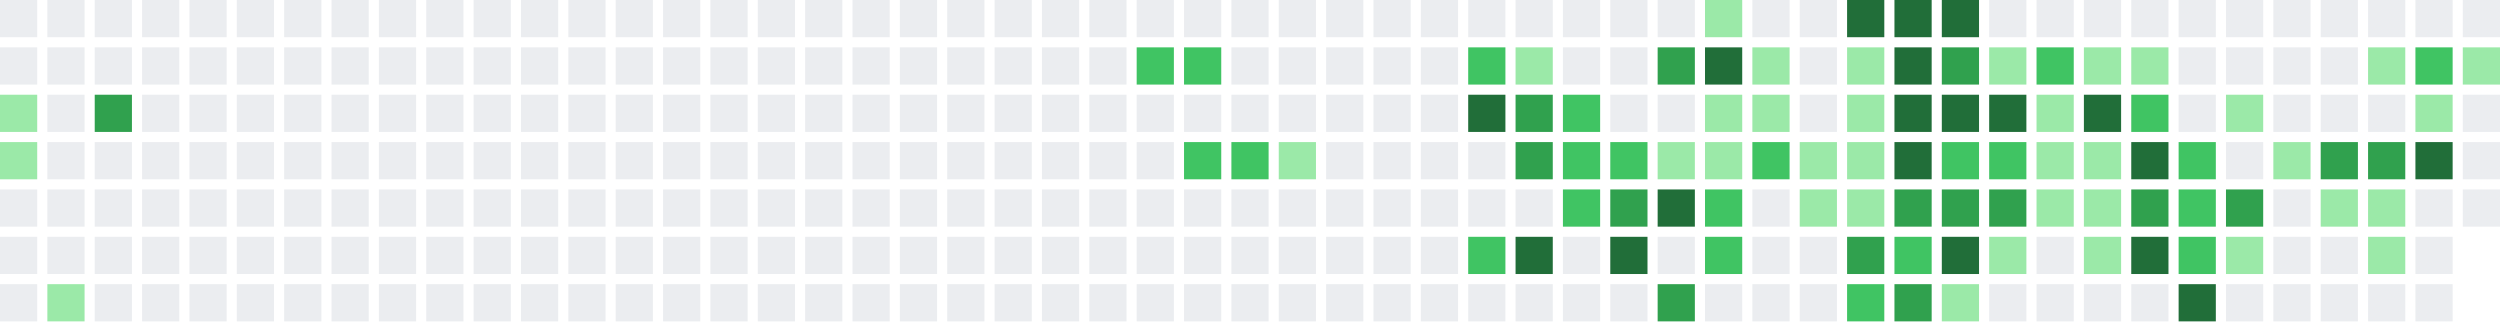
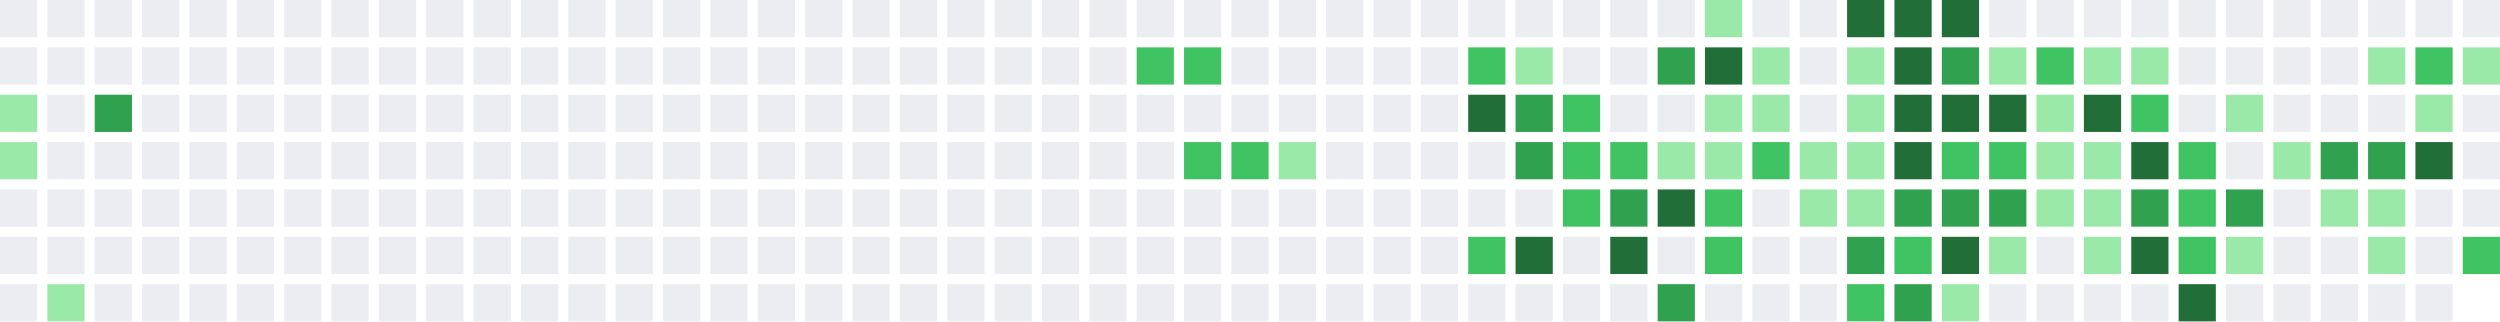
<svg xmlns="http://www.w3.org/2000/svg" width="739" height="95" viewBox="0 0 739 95">
  <rect x="0" y="0" width="11" height="11" fill="#ebedf0" />
  <rect x="0" y="14" width="11" height="11" fill="#ebedf0" />
  <rect x="0" y="28" width="11" height="11" fill="#9be9a8" />
  <rect x="0" y="42" width="11" height="11" fill="#9be9a8" />
  <rect x="0" y="56" width="11" height="11" fill="#ebedf0" />
  <rect x="0" y="70" width="11" height="11" fill="#ebedf0" />
  <rect x="0" y="84" width="11" height="11" fill="#ebedf0" />
  <rect x="14" y="0" width="11" height="11" fill="#ebedf0" />
  <rect x="14" y="14" width="11" height="11" fill="#ebedf0" />
  <rect x="14" y="28" width="11" height="11" fill="#ebedf0" />
  <rect x="14" y="42" width="11" height="11" fill="#ebedf0" />
  <rect x="14" y="56" width="11" height="11" fill="#ebedf0" />
  <rect x="14" y="70" width="11" height="11" fill="#ebedf0" />
  <rect x="14" y="84" width="11" height="11" fill="#9be9a8" />
  <rect x="28" y="0" width="11" height="11" fill="#ebedf0" />
  <rect x="28" y="14" width="11" height="11" fill="#ebedf0" />
  <rect x="28" y="28" width="11" height="11" fill="#30a14e" />
  <rect x="28" y="42" width="11" height="11" fill="#ebedf0" />
  <rect x="28" y="56" width="11" height="11" fill="#ebedf0" />
  <rect x="28" y="70" width="11" height="11" fill="#ebedf0" />
  <rect x="28" y="84" width="11" height="11" fill="#ebedf0" />
  <rect x="42" y="0" width="11" height="11" fill="#ebedf0" />
  <rect x="42" y="14" width="11" height="11" fill="#ebedf0" />
  <rect x="42" y="28" width="11" height="11" fill="#ebedf0" />
  <rect x="42" y="42" width="11" height="11" fill="#ebedf0" />
  <rect x="42" y="56" width="11" height="11" fill="#ebedf0" />
  <rect x="42" y="70" width="11" height="11" fill="#ebedf0" />
  <rect x="42" y="84" width="11" height="11" fill="#ebedf0" />
  <rect x="56" y="0" width="11" height="11" fill="#ebedf0" />
  <rect x="56" y="14" width="11" height="11" fill="#ebedf0" />
  <rect x="56" y="28" width="11" height="11" fill="#ebedf0" />
  <rect x="56" y="42" width="11" height="11" fill="#ebedf0" />
  <rect x="56" y="56" width="11" height="11" fill="#ebedf0" />
  <rect x="56" y="70" width="11" height="11" fill="#ebedf0" />
  <rect x="56" y="84" width="11" height="11" fill="#ebedf0" />
  <rect x="70" y="0" width="11" height="11" fill="#ebedf0" />
  <rect x="70" y="14" width="11" height="11" fill="#ebedf0" />
  <rect x="70" y="28" width="11" height="11" fill="#ebedf0" />
  <rect x="70" y="42" width="11" height="11" fill="#ebedf0" />
  <rect x="70" y="56" width="11" height="11" fill="#ebedf0" />
  <rect x="70" y="70" width="11" height="11" fill="#ebedf0" />
  <rect x="70" y="84" width="11" height="11" fill="#ebedf0" />
  <rect x="84" y="0" width="11" height="11" fill="#ebedf0" />
  <rect x="84" y="14" width="11" height="11" fill="#ebedf0" />
  <rect x="84" y="28" width="11" height="11" fill="#ebedf0" />
  <rect x="84" y="42" width="11" height="11" fill="#ebedf0" />
  <rect x="84" y="56" width="11" height="11" fill="#ebedf0" />
  <rect x="84" y="70" width="11" height="11" fill="#ebedf0" />
  <rect x="84" y="84" width="11" height="11" fill="#ebedf0" />
  <rect x="98" y="0" width="11" height="11" fill="#ebedf0" />
  <rect x="98" y="14" width="11" height="11" fill="#ebedf0" />
  <rect x="98" y="28" width="11" height="11" fill="#ebedf0" />
  <rect x="98" y="42" width="11" height="11" fill="#ebedf0" />
  <rect x="98" y="56" width="11" height="11" fill="#ebedf0" />
  <rect x="98" y="70" width="11" height="11" fill="#ebedf0" />
  <rect x="98" y="84" width="11" height="11" fill="#ebedf0" />
  <rect x="112" y="0" width="11" height="11" fill="#ebedf0" />
  <rect x="112" y="14" width="11" height="11" fill="#ebedf0" />
  <rect x="112" y="28" width="11" height="11" fill="#ebedf0" />
  <rect x="112" y="42" width="11" height="11" fill="#ebedf0" />
  <rect x="112" y="56" width="11" height="11" fill="#ebedf0" />
  <rect x="112" y="70" width="11" height="11" fill="#ebedf0" />
  <rect x="112" y="84" width="11" height="11" fill="#ebedf0" />
  <rect x="126" y="0" width="11" height="11" fill="#ebedf0" />
  <rect x="126" y="14" width="11" height="11" fill="#ebedf0" />
  <rect x="126" y="28" width="11" height="11" fill="#ebedf0" />
  <rect x="126" y="42" width="11" height="11" fill="#ebedf0" />
  <rect x="126" y="56" width="11" height="11" fill="#ebedf0" />
  <rect x="126" y="70" width="11" height="11" fill="#ebedf0" />
  <rect x="126" y="84" width="11" height="11" fill="#ebedf0" />
  <rect x="140" y="0" width="11" height="11" fill="#ebedf0" />
  <rect x="140" y="14" width="11" height="11" fill="#ebedf0" />
  <rect x="140" y="28" width="11" height="11" fill="#ebedf0" />
  <rect x="140" y="42" width="11" height="11" fill="#ebedf0" />
  <rect x="140" y="56" width="11" height="11" fill="#ebedf0" />
  <rect x="140" y="70" width="11" height="11" fill="#ebedf0" />
  <rect x="140" y="84" width="11" height="11" fill="#ebedf0" />
  <rect x="154" y="0" width="11" height="11" fill="#ebedf0" />
  <rect x="154" y="14" width="11" height="11" fill="#ebedf0" />
  <rect x="154" y="28" width="11" height="11" fill="#ebedf0" />
  <rect x="154" y="42" width="11" height="11" fill="#ebedf0" />
  <rect x="154" y="56" width="11" height="11" fill="#ebedf0" />
  <rect x="154" y="70" width="11" height="11" fill="#ebedf0" />
  <rect x="154" y="84" width="11" height="11" fill="#ebedf0" />
  <rect x="168" y="0" width="11" height="11" fill="#ebedf0" />
  <rect x="168" y="14" width="11" height="11" fill="#ebedf0" />
  <rect x="168" y="28" width="11" height="11" fill="#ebedf0" />
  <rect x="168" y="42" width="11" height="11" fill="#ebedf0" />
  <rect x="168" y="56" width="11" height="11" fill="#ebedf0" />
  <rect x="168" y="70" width="11" height="11" fill="#ebedf0" />
  <rect x="168" y="84" width="11" height="11" fill="#ebedf0" />
  <rect x="182" y="0" width="11" height="11" fill="#ebedf0" />
  <rect x="182" y="14" width="11" height="11" fill="#ebedf0" />
  <rect x="182" y="28" width="11" height="11" fill="#ebedf0" />
  <rect x="182" y="42" width="11" height="11" fill="#ebedf0" />
  <rect x="182" y="56" width="11" height="11" fill="#ebedf0" />
  <rect x="182" y="70" width="11" height="11" fill="#ebedf0" />
  <rect x="182" y="84" width="11" height="11" fill="#ebedf0" />
  <rect x="196" y="0" width="11" height="11" fill="#ebedf0" />
  <rect x="196" y="14" width="11" height="11" fill="#ebedf0" />
  <rect x="196" y="28" width="11" height="11" fill="#ebedf0" />
  <rect x="196" y="42" width="11" height="11" fill="#ebedf0" />
  <rect x="196" y="56" width="11" height="11" fill="#ebedf0" />
  <rect x="196" y="70" width="11" height="11" fill="#ebedf0" />
  <rect x="196" y="84" width="11" height="11" fill="#ebedf0" />
  <rect x="210" y="0" width="11" height="11" fill="#ebedf0" />
  <rect x="210" y="14" width="11" height="11" fill="#ebedf0" />
  <rect x="210" y="28" width="11" height="11" fill="#ebedf0" />
  <rect x="210" y="42" width="11" height="11" fill="#ebedf0" />
  <rect x="210" y="56" width="11" height="11" fill="#ebedf0" />
  <rect x="210" y="70" width="11" height="11" fill="#ebedf0" />
  <rect x="210" y="84" width="11" height="11" fill="#ebedf0" />
  <rect x="224" y="0" width="11" height="11" fill="#ebedf0" />
  <rect x="224" y="14" width="11" height="11" fill="#ebedf0" />
  <rect x="224" y="28" width="11" height="11" fill="#ebedf0" />
  <rect x="224" y="42" width="11" height="11" fill="#ebedf0" />
  <rect x="224" y="56" width="11" height="11" fill="#ebedf0" />
  <rect x="224" y="70" width="11" height="11" fill="#ebedf0" />
  <rect x="224" y="84" width="11" height="11" fill="#ebedf0" />
  <rect x="238" y="0" width="11" height="11" fill="#ebedf0" />
  <rect x="238" y="14" width="11" height="11" fill="#ebedf0" />
  <rect x="238" y="28" width="11" height="11" fill="#ebedf0" />
  <rect x="238" y="42" width="11" height="11" fill="#ebedf0" />
  <rect x="238" y="56" width="11" height="11" fill="#ebedf0" />
  <rect x="238" y="70" width="11" height="11" fill="#ebedf0" />
  <rect x="238" y="84" width="11" height="11" fill="#ebedf0" />
  <rect x="252" y="0" width="11" height="11" fill="#ebedf0" />
  <rect x="252" y="14" width="11" height="11" fill="#ebedf0" />
  <rect x="252" y="28" width="11" height="11" fill="#ebedf0" />
  <rect x="252" y="42" width="11" height="11" fill="#ebedf0" />
  <rect x="252" y="56" width="11" height="11" fill="#ebedf0" />
  <rect x="252" y="70" width="11" height="11" fill="#ebedf0" />
  <rect x="252" y="84" width="11" height="11" fill="#ebedf0" />
  <rect x="266" y="0" width="11" height="11" fill="#ebedf0" />
  <rect x="266" y="14" width="11" height="11" fill="#ebedf0" />
  <rect x="266" y="28" width="11" height="11" fill="#ebedf0" />
  <rect x="266" y="42" width="11" height="11" fill="#ebedf0" />
  <rect x="266" y="56" width="11" height="11" fill="#ebedf0" />
  <rect x="266" y="70" width="11" height="11" fill="#ebedf0" />
  <rect x="266" y="84" width="11" height="11" fill="#ebedf0" />
  <rect x="280" y="0" width="11" height="11" fill="#ebedf0" />
  <rect x="280" y="14" width="11" height="11" fill="#ebedf0" />
  <rect x="280" y="28" width="11" height="11" fill="#ebedf0" />
  <rect x="280" y="42" width="11" height="11" fill="#ebedf0" />
  <rect x="280" y="56" width="11" height="11" fill="#ebedf0" />
  <rect x="280" y="70" width="11" height="11" fill="#ebedf0" />
  <rect x="280" y="84" width="11" height="11" fill="#ebedf0" />
  <rect x="294" y="0" width="11" height="11" fill="#ebedf0" />
  <rect x="294" y="14" width="11" height="11" fill="#ebedf0" />
  <rect x="294" y="28" width="11" height="11" fill="#ebedf0" />
  <rect x="294" y="42" width="11" height="11" fill="#ebedf0" />
  <rect x="294" y="56" width="11" height="11" fill="#ebedf0" />
  <rect x="294" y="70" width="11" height="11" fill="#ebedf0" />
  <rect x="294" y="84" width="11" height="11" fill="#ebedf0" />
  <rect x="308" y="0" width="11" height="11" fill="#ebedf0" />
  <rect x="308" y="14" width="11" height="11" fill="#ebedf0" />
  <rect x="308" y="28" width="11" height="11" fill="#ebedf0" />
  <rect x="308" y="42" width="11" height="11" fill="#ebedf0" />
  <rect x="308" y="56" width="11" height="11" fill="#ebedf0" />
  <rect x="308" y="70" width="11" height="11" fill="#ebedf0" />
  <rect x="308" y="84" width="11" height="11" fill="#ebedf0" />
  <rect x="322" y="0" width="11" height="11" fill="#ebedf0" />
  <rect x="322" y="14" width="11" height="11" fill="#ebedf0" />
  <rect x="322" y="28" width="11" height="11" fill="#ebedf0" />
  <rect x="322" y="42" width="11" height="11" fill="#ebedf0" />
  <rect x="322" y="56" width="11" height="11" fill="#ebedf0" />
  <rect x="322" y="70" width="11" height="11" fill="#ebedf0" />
  <rect x="322" y="84" width="11" height="11" fill="#ebedf0" />
  <rect x="336" y="0" width="11" height="11" fill="#ebedf0" />
  <rect x="336" y="14" width="11" height="11" fill="#40c463" />
  <rect x="336" y="28" width="11" height="11" fill="#ebedf0" />
  <rect x="336" y="42" width="11" height="11" fill="#ebedf0" />
  <rect x="336" y="56" width="11" height="11" fill="#ebedf0" />
  <rect x="336" y="70" width="11" height="11" fill="#ebedf0" />
  <rect x="336" y="84" width="11" height="11" fill="#ebedf0" />
  <rect x="350" y="0" width="11" height="11" fill="#ebedf0" />
  <rect x="350" y="14" width="11" height="11" fill="#40c463" />
  <rect x="350" y="28" width="11" height="11" fill="#ebedf0" />
  <rect x="350" y="42" width="11" height="11" fill="#40c463" />
  <rect x="350" y="56" width="11" height="11" fill="#ebedf0" />
  <rect x="350" y="70" width="11" height="11" fill="#ebedf0" />
  <rect x="350" y="84" width="11" height="11" fill="#ebedf0" />
  <rect x="364" y="0" width="11" height="11" fill="#ebedf0" />
  <rect x="364" y="14" width="11" height="11" fill="#ebedf0" />
  <rect x="364" y="28" width="11" height="11" fill="#ebedf0" />
  <rect x="364" y="42" width="11" height="11" fill="#40c463" />
  <rect x="364" y="56" width="11" height="11" fill="#ebedf0" />
  <rect x="364" y="70" width="11" height="11" fill="#ebedf0" />
  <rect x="364" y="84" width="11" height="11" fill="#ebedf0" />
  <rect x="378" y="0" width="11" height="11" fill="#ebedf0" />
  <rect x="378" y="14" width="11" height="11" fill="#ebedf0" />
  <rect x="378" y="28" width="11" height="11" fill="#ebedf0" />
  <rect x="378" y="42" width="11" height="11" fill="#9be9a8" />
  <rect x="378" y="56" width="11" height="11" fill="#ebedf0" />
  <rect x="378" y="70" width="11" height="11" fill="#ebedf0" />
  <rect x="378" y="84" width="11" height="11" fill="#ebedf0" />
  <rect x="392" y="0" width="11" height="11" fill="#ebedf0" />
  <rect x="392" y="14" width="11" height="11" fill="#ebedf0" />
  <rect x="392" y="28" width="11" height="11" fill="#ebedf0" />
  <rect x="392" y="42" width="11" height="11" fill="#ebedf0" />
  <rect x="392" y="56" width="11" height="11" fill="#ebedf0" />
  <rect x="392" y="70" width="11" height="11" fill="#ebedf0" />
  <rect x="392" y="84" width="11" height="11" fill="#ebedf0" />
  <rect x="406" y="0" width="11" height="11" fill="#ebedf0" />
  <rect x="406" y="14" width="11" height="11" fill="#ebedf0" />
  <rect x="406" y="28" width="11" height="11" fill="#ebedf0" />
  <rect x="406" y="42" width="11" height="11" fill="#ebedf0" />
  <rect x="406" y="56" width="11" height="11" fill="#ebedf0" />
  <rect x="406" y="70" width="11" height="11" fill="#ebedf0" />
  <rect x="406" y="84" width="11" height="11" fill="#ebedf0" />
  <rect x="420" y="0" width="11" height="11" fill="#ebedf0" />
  <rect x="420" y="14" width="11" height="11" fill="#ebedf0" />
  <rect x="420" y="28" width="11" height="11" fill="#ebedf0" />
  <rect x="420" y="42" width="11" height="11" fill="#ebedf0" />
  <rect x="420" y="56" width="11" height="11" fill="#ebedf0" />
  <rect x="420" y="70" width="11" height="11" fill="#ebedf0" />
  <rect x="420" y="84" width="11" height="11" fill="#ebedf0" />
  <rect x="434" y="0" width="11" height="11" fill="#ebedf0" />
  <rect x="434" y="14" width="11" height="11" fill="#40c463" />
  <rect x="434" y="28" width="11" height="11" fill="#216e39" />
  <rect x="434" y="42" width="11" height="11" fill="#ebedf0" />
  <rect x="434" y="56" width="11" height="11" fill="#ebedf0" />
  <rect x="434" y="70" width="11" height="11" fill="#40c463" />
  <rect x="434" y="84" width="11" height="11" fill="#ebedf0" />
  <rect x="448" y="0" width="11" height="11" fill="#ebedf0" />
  <rect x="448" y="14" width="11" height="11" fill="#9be9a8" />
  <rect x="448" y="28" width="11" height="11" fill="#30a14e" />
  <rect x="448" y="42" width="11" height="11" fill="#30a14e" />
  <rect x="448" y="56" width="11" height="11" fill="#ebedf0" />
  <rect x="448" y="70" width="11" height="11" fill="#216e39" />
  <rect x="448" y="84" width="11" height="11" fill="#ebedf0" />
  <rect x="462" y="0" width="11" height="11" fill="#ebedf0" />
  <rect x="462" y="14" width="11" height="11" fill="#ebedf0" />
  <rect x="462" y="28" width="11" height="11" fill="#40c463" />
  <rect x="462" y="42" width="11" height="11" fill="#40c463" />
  <rect x="462" y="56" width="11" height="11" fill="#40c463" />
  <rect x="462" y="70" width="11" height="11" fill="#ebedf0" />
  <rect x="462" y="84" width="11" height="11" fill="#ebedf0" />
  <rect x="476" y="0" width="11" height="11" fill="#ebedf0" />
  <rect x="476" y="14" width="11" height="11" fill="#ebedf0" />
  <rect x="476" y="28" width="11" height="11" fill="#ebedf0" />
  <rect x="476" y="42" width="11" height="11" fill="#40c463" />
  <rect x="476" y="56" width="11" height="11" fill="#30a14e" />
  <rect x="476" y="70" width="11" height="11" fill="#216e39" />
  <rect x="476" y="84" width="11" height="11" fill="#ebedf0" />
  <rect x="490" y="0" width="11" height="11" fill="#ebedf0" />
  <rect x="490" y="14" width="11" height="11" fill="#30a14e" />
  <rect x="490" y="28" width="11" height="11" fill="#ebedf0" />
  <rect x="490" y="42" width="11" height="11" fill="#9be9a8" />
  <rect x="490" y="56" width="11" height="11" fill="#216e39" />
  <rect x="490" y="70" width="11" height="11" fill="#ebedf0" />
  <rect x="490" y="84" width="11" height="11" fill="#30a14e" />
  <rect x="504" y="0" width="11" height="11" fill="#9be9a8" />
  <rect x="504" y="14" width="11" height="11" fill="#216e39" />
  <rect x="504" y="28" width="11" height="11" fill="#9be9a8" />
  <rect x="504" y="42" width="11" height="11" fill="#9be9a8" />
  <rect x="504" y="56" width="11" height="11" fill="#40c463" />
  <rect x="504" y="70" width="11" height="11" fill="#40c463" />
  <rect x="504" y="84" width="11" height="11" fill="#ebedf0" />
  <rect x="518" y="0" width="11" height="11" fill="#ebedf0" />
  <rect x="518" y="14" width="11" height="11" fill="#9be9a8" />
  <rect x="518" y="28" width="11" height="11" fill="#9be9a8" />
  <rect x="518" y="42" width="11" height="11" fill="#40c463" />
  <rect x="518" y="56" width="11" height="11" fill="#ebedf0" />
  <rect x="518" y="70" width="11" height="11" fill="#ebedf0" />
  <rect x="518" y="84" width="11" height="11" fill="#ebedf0" />
  <rect x="532" y="0" width="11" height="11" fill="#ebedf0" />
  <rect x="532" y="14" width="11" height="11" fill="#ebedf0" />
  <rect x="532" y="28" width="11" height="11" fill="#ebedf0" />
  <rect x="532" y="42" width="11" height="11" fill="#9be9a8" />
  <rect x="532" y="56" width="11" height="11" fill="#9be9a8" />
  <rect x="532" y="70" width="11" height="11" fill="#ebedf0" />
  <rect x="532" y="84" width="11" height="11" fill="#ebedf0" />
  <rect x="546" y="0" width="11" height="11" fill="#216e39" />
  <rect x="546" y="14" width="11" height="11" fill="#9be9a8" />
  <rect x="546" y="28" width="11" height="11" fill="#9be9a8" />
  <rect x="546" y="42" width="11" height="11" fill="#9be9a8" />
  <rect x="546" y="56" width="11" height="11" fill="#9be9a8" />
  <rect x="546" y="70" width="11" height="11" fill="#30a14e" />
  <rect x="546" y="84" width="11" height="11" fill="#40c463" />
  <rect x="560" y="0" width="11" height="11" fill="#216e39" />
  <rect x="560" y="14" width="11" height="11" fill="#216e39" />
  <rect x="560" y="28" width="11" height="11" fill="#216e39" />
  <rect x="560" y="42" width="11" height="11" fill="#216e39" />
  <rect x="560" y="56" width="11" height="11" fill="#30a14e" />
  <rect x="560" y="70" width="11" height="11" fill="#40c463" />
  <rect x="560" y="84" width="11" height="11" fill="#30a14e" />
  <rect x="574" y="0" width="11" height="11" fill="#216e39" />
  <rect x="574" y="14" width="11" height="11" fill="#30a14e" />
  <rect x="574" y="28" width="11" height="11" fill="#216e39" />
  <rect x="574" y="42" width="11" height="11" fill="#40c463" />
  <rect x="574" y="56" width="11" height="11" fill="#30a14e" />
  <rect x="574" y="70" width="11" height="11" fill="#216e39" />
  <rect x="574" y="84" width="11" height="11" fill="#9be9a8" />
  <rect x="588" y="0" width="11" height="11" fill="#ebedf0" />
  <rect x="588" y="14" width="11" height="11" fill="#9be9a8" />
  <rect x="588" y="28" width="11" height="11" fill="#216e39" />
  <rect x="588" y="42" width="11" height="11" fill="#40c463" />
  <rect x="588" y="56" width="11" height="11" fill="#30a14e" />
  <rect x="588" y="70" width="11" height="11" fill="#9be9a8" />
  <rect x="588" y="84" width="11" height="11" fill="#ebedf0" />
  <rect x="602" y="0" width="11" height="11" fill="#ebedf0" />
  <rect x="602" y="14" width="11" height="11" fill="#40c463" />
  <rect x="602" y="28" width="11" height="11" fill="#9be9a8" />
  <rect x="602" y="42" width="11" height="11" fill="#9be9a8" />
  <rect x="602" y="56" width="11" height="11" fill="#9be9a8" />
  <rect x="602" y="70" width="11" height="11" fill="#ebedf0" />
  <rect x="602" y="84" width="11" height="11" fill="#ebedf0" />
  <rect x="616" y="0" width="11" height="11" fill="#ebedf0" />
  <rect x="616" y="14" width="11" height="11" fill="#9be9a8" />
  <rect x="616" y="28" width="11" height="11" fill="#216e39" />
  <rect x="616" y="42" width="11" height="11" fill="#9be9a8" />
  <rect x="616" y="56" width="11" height="11" fill="#9be9a8" />
  <rect x="616" y="70" width="11" height="11" fill="#9be9a8" />
  <rect x="616" y="84" width="11" height="11" fill="#ebedf0" />
  <rect x="630" y="0" width="11" height="11" fill="#ebedf0" />
  <rect x="630" y="14" width="11" height="11" fill="#9be9a8" />
  <rect x="630" y="28" width="11" height="11" fill="#40c463" />
  <rect x="630" y="42" width="11" height="11" fill="#216e39" />
  <rect x="630" y="56" width="11" height="11" fill="#30a14e" />
  <rect x="630" y="70" width="11" height="11" fill="#216e39" />
  <rect x="630" y="84" width="11" height="11" fill="#ebedf0" />
  <rect x="644" y="0" width="11" height="11" fill="#ebedf0" />
  <rect x="644" y="14" width="11" height="11" fill="#ebedf0" />
  <rect x="644" y="28" width="11" height="11" fill="#ebedf0" />
  <rect x="644" y="42" width="11" height="11" fill="#40c463" />
  <rect x="644" y="56" width="11" height="11" fill="#40c463" />
  <rect x="644" y="70" width="11" height="11" fill="#40c463" />
  <rect x="644" y="84" width="11" height="11" fill="#216e39" />
  <rect x="658" y="0" width="11" height="11" fill="#ebedf0" />
  <rect x="658" y="14" width="11" height="11" fill="#ebedf0" />
  <rect x="658" y="28" width="11" height="11" fill="#9be9a8" />
  <rect x="658" y="42" width="11" height="11" fill="#ebedf0" />
  <rect x="658" y="56" width="11" height="11" fill="#30a14e" />
  <rect x="658" y="70" width="11" height="11" fill="#9be9a8" />
  <rect x="658" y="84" width="11" height="11" fill="#ebedf0" />
  <rect x="672" y="0" width="11" height="11" fill="#ebedf0" />
  <rect x="672" y="14" width="11" height="11" fill="#ebedf0" />
  <rect x="672" y="28" width="11" height="11" fill="#ebedf0" />
  <rect x="672" y="42" width="11" height="11" fill="#9be9a8" />
  <rect x="672" y="56" width="11" height="11" fill="#ebedf0" />
  <rect x="672" y="70" width="11" height="11" fill="#ebedf0" />
  <rect x="672" y="84" width="11" height="11" fill="#ebedf0" />
  <rect x="686" y="0" width="11" height="11" fill="#ebedf0" />
  <rect x="686" y="14" width="11" height="11" fill="#ebedf0" />
  <rect x="686" y="28" width="11" height="11" fill="#ebedf0" />
  <rect x="686" y="42" width="11" height="11" fill="#30a14e" />
  <rect x="686" y="56" width="11" height="11" fill="#9be9a8" />
  <rect x="686" y="70" width="11" height="11" fill="#ebedf0" />
  <rect x="686" y="84" width="11" height="11" fill="#ebedf0" />
  <rect x="700" y="0" width="11" height="11" fill="#ebedf0" />
  <rect x="700" y="14" width="11" height="11" fill="#9be9a8" />
  <rect x="700" y="28" width="11" height="11" fill="#ebedf0" />
  <rect x="700" y="42" width="11" height="11" fill="#30a14e" />
  <rect x="700" y="56" width="11" height="11" fill="#9be9a8" />
  <rect x="700" y="70" width="11" height="11" fill="#9be9a8" />
  <rect x="700" y="84" width="11" height="11" fill="#ebedf0" />
  <rect x="714" y="0" width="11" height="11" fill="#ebedf0" />
  <rect x="714" y="14" width="11" height="11" fill="#40c463" />
  <rect x="714" y="28" width="11" height="11" fill="#9be9a8" />
  <rect x="714" y="42" width="11" height="11" fill="#216e39" />
  <rect x="714" y="56" width="11" height="11" fill="#ebedf0" />
  <rect x="714" y="70" width="11" height="11" fill="#ebedf0" />
  <rect x="714" y="84" width="11" height="11" fill="#ebedf0" />
  <rect x="728" y="0" width="11" height="11" fill="#ebedf0" />
  <rect x="728" y="14" width="11" height="11" fill="#9be9a8" />
  <rect x="728" y="28" width="11" height="11" fill="#ebedf0" />
  <rect x="728" y="42" width="11" height="11" fill="#ebedf0" />
  <rect x="728" y="56" width="11" height="11" fill="#ebedf0" />
+   <rect x="728" y="70" width="11" height="11" fill="#40c463" />
</svg>
